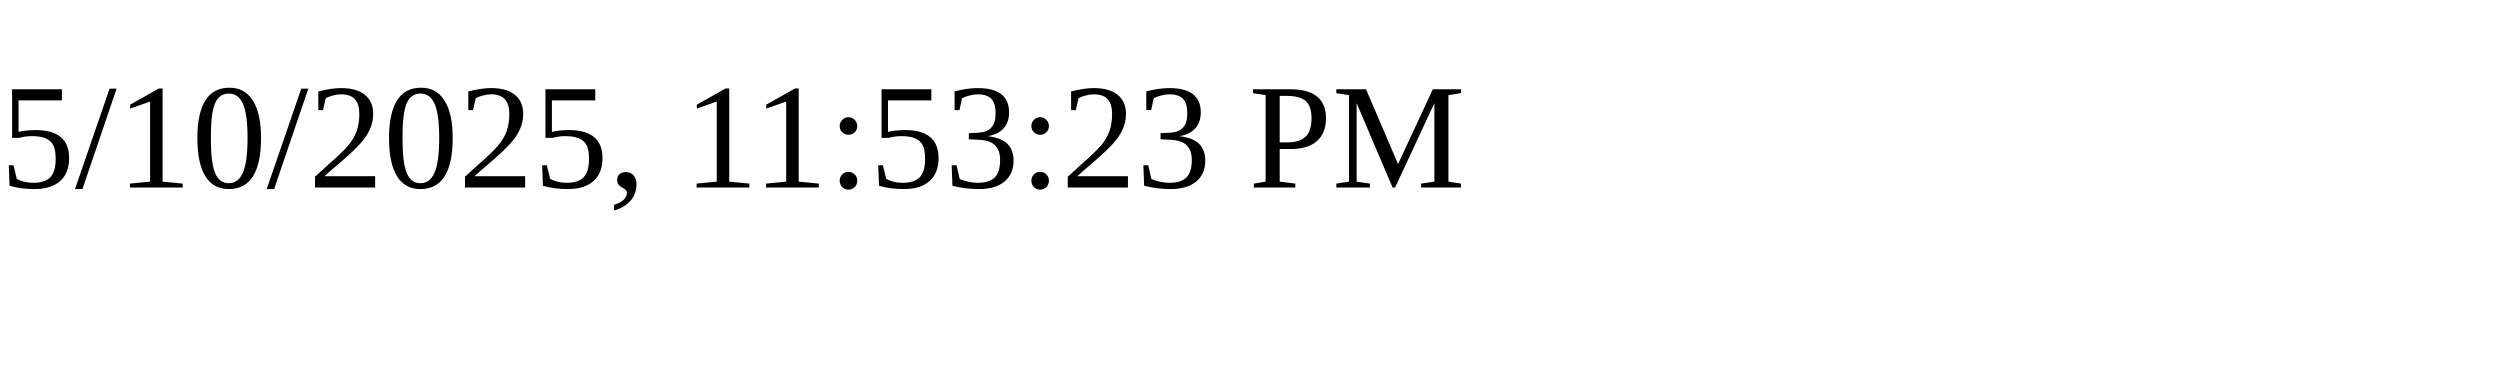
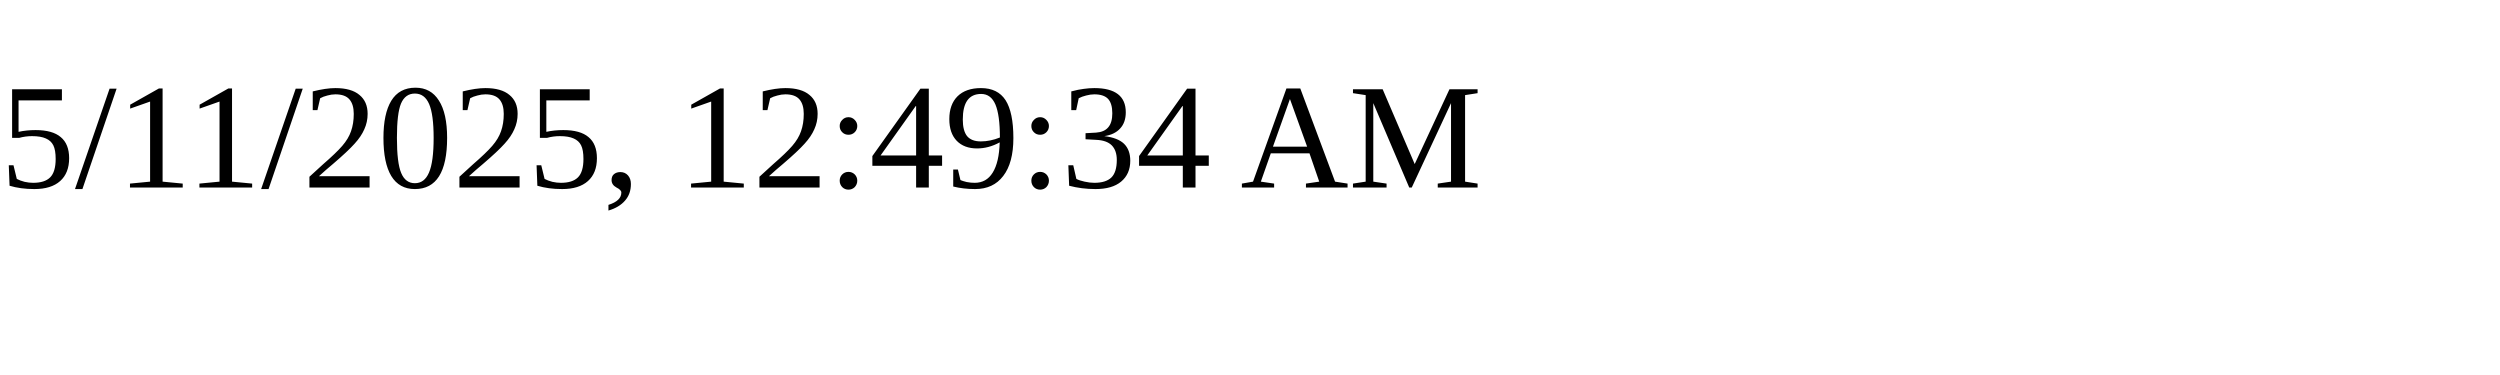
<svg xmlns="http://www.w3.org/2000/svg" height="30" width="200">
-   <text x="0" y="15">5/10/2025, 11:53:23 PM</text>
+   <text x="0" y="15">5/11/2025, 12:49:34 AM</text>
</svg>
